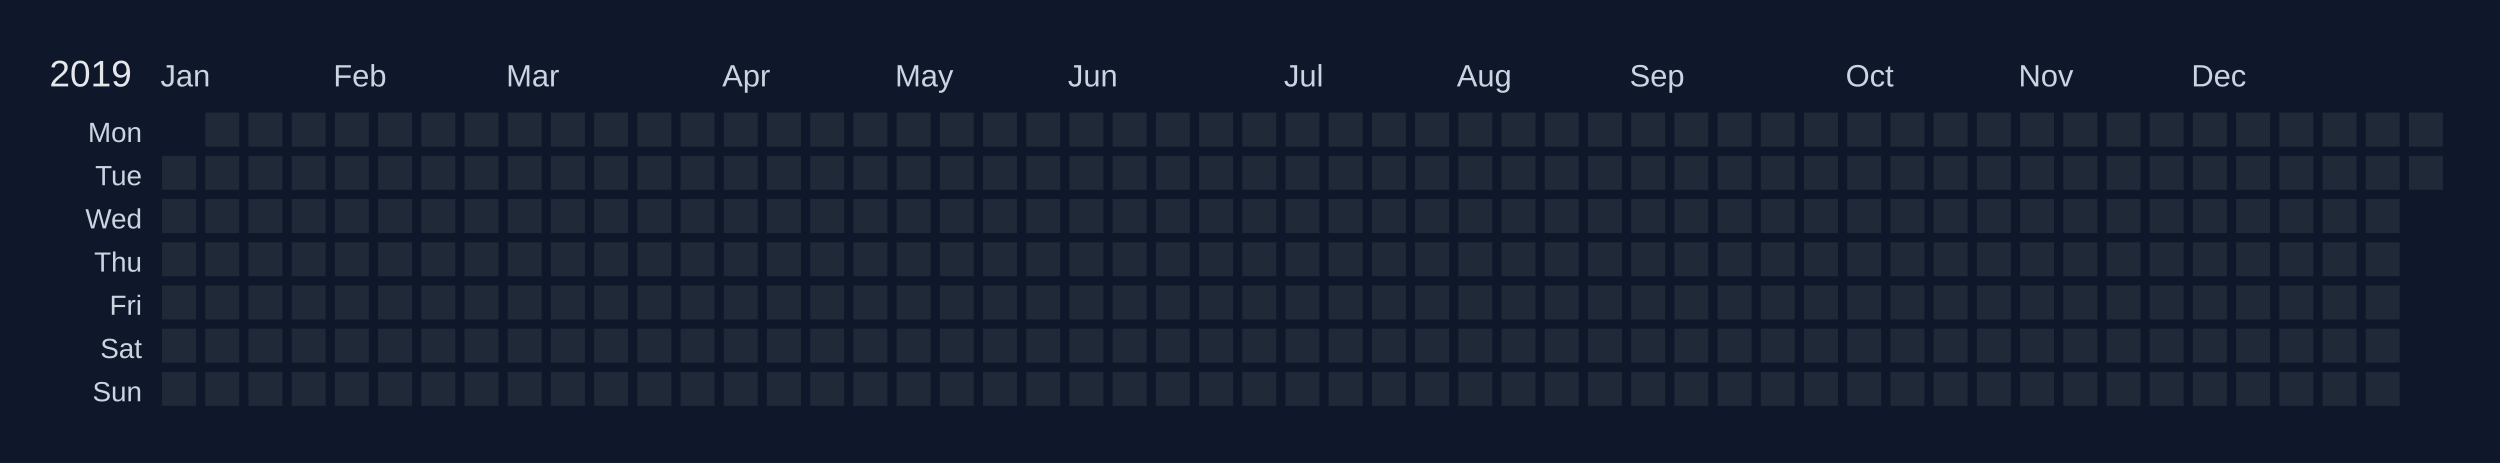
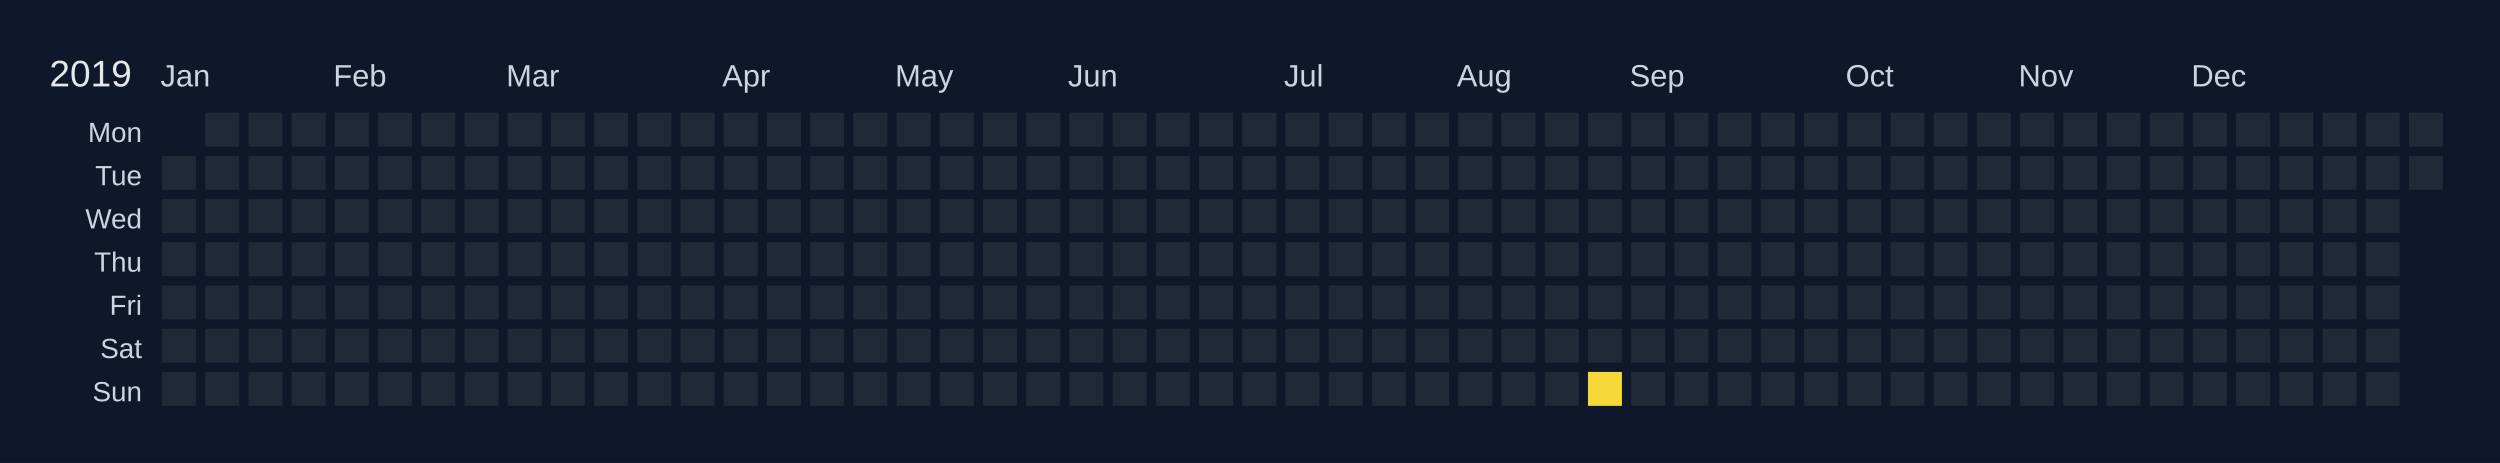
<svg xmlns="http://www.w3.org/2000/svg" width="810" height="150" viewBox="0 0 810 150">
  <rect width="810" height="150" fill="#0f172a" />
  <text x="16" y="28" font-size="12" fill="#e5e7eb" font-family="Arial, sans-serif">2019</text>
  <text x="52" y="28" font-size="10" fill="#cbd5e1" font-family="Arial, sans-serif">Jan</text>
  <text x="108" y="28" font-size="10" fill="#cbd5e1" font-family="Arial, sans-serif">Feb</text>
  <text x="164" y="28" font-size="10" fill="#cbd5e1" font-family="Arial, sans-serif">Mar</text>
  <text x="234" y="28" font-size="10" fill="#cbd5e1" font-family="Arial, sans-serif">Apr</text>
  <text x="290" y="28" font-size="10" fill="#cbd5e1" font-family="Arial, sans-serif">May</text>
  <text x="346" y="28" font-size="10" fill="#cbd5e1" font-family="Arial, sans-serif">Jun</text>
  <text x="416" y="28" font-size="10" fill="#cbd5e1" font-family="Arial, sans-serif">Jul</text>
  <text x="472" y="28" font-size="10" fill="#cbd5e1" font-family="Arial, sans-serif">Aug</text>
  <text x="528" y="28" font-size="10" fill="#cbd5e1" font-family="Arial, sans-serif">Sep</text>
  <text x="598" y="28" font-size="10" fill="#cbd5e1" font-family="Arial, sans-serif">Oct</text>
  <text x="654" y="28" font-size="10" fill="#cbd5e1" font-family="Arial, sans-serif">Nov</text>
  <text x="710" y="28" font-size="10" fill="#cbd5e1" font-family="Arial, sans-serif">Dec</text>
  <text x="46" y="46" font-size="9" fill="#cbd5e1" font-family="Arial, sans-serif" text-anchor="end">Mon</text>
  <text x="46" y="60" font-size="9" fill="#cbd5e1" font-family="Arial, sans-serif" text-anchor="end">Tue</text>
  <text x="46" y="74" font-size="9" fill="#cbd5e1" font-family="Arial, sans-serif" text-anchor="end">Wed</text>
  <text x="46" y="88" font-size="9" fill="#cbd5e1" font-family="Arial, sans-serif" text-anchor="end">Thu</text>
  <text x="46" y="102" font-size="9" fill="#cbd5e1" font-family="Arial, sans-serif" text-anchor="end">Fri</text>
  <text x="46" y="116" font-size="9" fill="#cbd5e1" font-family="Arial, sans-serif" text-anchor="end">Sat</text>
  <text x="46" y="130" font-size="9" fill="#cbd5e1" font-family="Arial, sans-serif" text-anchor="end">Sun</text>
  <g transform="translate(52,36)">
    <rect x="0" y="0" width="12" height="12" fill="#0f172a" stroke="#0f172a" stroke-width="1" />
    <rect x="0" y="14" width="12" height="12" fill="#1f2937" stroke="#0f172a" stroke-width="1" data-date="2019-01-01" />
    <rect x="0" y="28" width="12" height="12" fill="#1f2937" stroke="#0f172a" stroke-width="1" data-date="2019-01-02" />
    <rect x="0" y="42" width="12" height="12" fill="#1f2937" stroke="#0f172a" stroke-width="1" data-date="2019-01-03" />
    <rect x="0" y="56" width="12" height="12" fill="#1f2937" stroke="#0f172a" stroke-width="1" data-date="2019-01-04" />
    <rect x="0" y="70" width="12" height="12" fill="#1f2937" stroke="#0f172a" stroke-width="1" data-date="2019-01-05" />
    <rect x="0" y="84" width="12" height="12" fill="#1f2937" stroke="#0f172a" stroke-width="1" data-date="2019-01-06" />
    <rect x="14" y="0" width="12" height="12" fill="#1f2937" stroke="#0f172a" stroke-width="1" data-date="2019-01-07" />
    <rect x="14" y="14" width="12" height="12" fill="#1f2937" stroke="#0f172a" stroke-width="1" data-date="2019-01-08" />
    <rect x="14" y="28" width="12" height="12" fill="#1f2937" stroke="#0f172a" stroke-width="1" data-date="2019-01-09" />
    <rect x="14" y="42" width="12" height="12" fill="#1f2937" stroke="#0f172a" stroke-width="1" data-date="2019-01-10" />
    <rect x="14" y="56" width="12" height="12" fill="#1f2937" stroke="#0f172a" stroke-width="1" data-date="2019-01-11" />
    <rect x="14" y="70" width="12" height="12" fill="#1f2937" stroke="#0f172a" stroke-width="1" data-date="2019-01-12" />
    <rect x="14" y="84" width="12" height="12" fill="#1f2937" stroke="#0f172a" stroke-width="1" data-date="2019-01-13" />
    <rect x="28" y="0" width="12" height="12" fill="#1f2937" stroke="#0f172a" stroke-width="1" data-date="2019-01-14" />
    <rect x="28" y="14" width="12" height="12" fill="#1f2937" stroke="#0f172a" stroke-width="1" data-date="2019-01-15" />
    <rect x="28" y="28" width="12" height="12" fill="#1f2937" stroke="#0f172a" stroke-width="1" data-date="2019-01-16" />
    <rect x="28" y="42" width="12" height="12" fill="#1f2937" stroke="#0f172a" stroke-width="1" data-date="2019-01-17" />
    <rect x="28" y="56" width="12" height="12" fill="#1f2937" stroke="#0f172a" stroke-width="1" data-date="2019-01-18" />
    <rect x="28" y="70" width="12" height="12" fill="#1f2937" stroke="#0f172a" stroke-width="1" data-date="2019-01-19" />
    <rect x="28" y="84" width="12" height="12" fill="#1f2937" stroke="#0f172a" stroke-width="1" data-date="2019-01-20" />
    <rect x="42" y="0" width="12" height="12" fill="#1f2937" stroke="#0f172a" stroke-width="1" data-date="2019-01-21" />
    <rect x="42" y="14" width="12" height="12" fill="#1f2937" stroke="#0f172a" stroke-width="1" data-date="2019-01-22" />
    <rect x="42" y="28" width="12" height="12" fill="#1f2937" stroke="#0f172a" stroke-width="1" data-date="2019-01-23" />
    <rect x="42" y="42" width="12" height="12" fill="#1f2937" stroke="#0f172a" stroke-width="1" data-date="2019-01-24" />
    <rect x="42" y="56" width="12" height="12" fill="#1f2937" stroke="#0f172a" stroke-width="1" data-date="2019-01-25" />
    <rect x="42" y="70" width="12" height="12" fill="#1f2937" stroke="#0f172a" stroke-width="1" data-date="2019-01-26" />
    <rect x="42" y="84" width="12" height="12" fill="#1f2937" stroke="#0f172a" stroke-width="1" data-date="2019-01-27" />
    <rect x="56" y="0" width="12" height="12" fill="#1f2937" stroke="#0f172a" stroke-width="1" data-date="2019-01-28" />
    <rect x="56" y="14" width="12" height="12" fill="#1f2937" stroke="#0f172a" stroke-width="1" data-date="2019-01-29" />
    <rect x="56" y="28" width="12" height="12" fill="#1f2937" stroke="#0f172a" stroke-width="1" data-date="2019-01-30" />
    <rect x="56" y="42" width="12" height="12" fill="#1f2937" stroke="#0f172a" stroke-width="1" data-date="2019-01-31" />
    <rect x="56" y="56" width="12" height="12" fill="#1f2937" stroke="#0f172a" stroke-width="1" data-date="2019-02-01" />
    <rect x="56" y="70" width="12" height="12" fill="#1f2937" stroke="#0f172a" stroke-width="1" data-date="2019-02-02" />
    <rect x="56" y="84" width="12" height="12" fill="#1f2937" stroke="#0f172a" stroke-width="1" data-date="2019-02-03" />
    <rect x="70" y="0" width="12" height="12" fill="#1f2937" stroke="#0f172a" stroke-width="1" data-date="2019-02-04" />
    <rect x="70" y="14" width="12" height="12" fill="#1f2937" stroke="#0f172a" stroke-width="1" data-date="2019-02-05" />
    <rect x="70" y="28" width="12" height="12" fill="#1f2937" stroke="#0f172a" stroke-width="1" data-date="2019-02-06" />
    <rect x="70" y="42" width="12" height="12" fill="#1f2937" stroke="#0f172a" stroke-width="1" data-date="2019-02-07" />
    <rect x="70" y="56" width="12" height="12" fill="#1f2937" stroke="#0f172a" stroke-width="1" data-date="2019-02-08" />
    <rect x="70" y="70" width="12" height="12" fill="#1f2937" stroke="#0f172a" stroke-width="1" data-date="2019-02-09" />
    <rect x="70" y="84" width="12" height="12" fill="#1f2937" stroke="#0f172a" stroke-width="1" data-date="2019-02-10" />
    <rect x="84" y="0" width="12" height="12" fill="#1f2937" stroke="#0f172a" stroke-width="1" data-date="2019-02-11" />
    <rect x="84" y="14" width="12" height="12" fill="#1f2937" stroke="#0f172a" stroke-width="1" data-date="2019-02-12" />
    <rect x="84" y="28" width="12" height="12" fill="#1f2937" stroke="#0f172a" stroke-width="1" data-date="2019-02-13" />
    <rect x="84" y="42" width="12" height="12" fill="#1f2937" stroke="#0f172a" stroke-width="1" data-date="2019-02-14" />
    <rect x="84" y="56" width="12" height="12" fill="#1f2937" stroke="#0f172a" stroke-width="1" data-date="2019-02-15" />
    <rect x="84" y="70" width="12" height="12" fill="#1f2937" stroke="#0f172a" stroke-width="1" data-date="2019-02-16" />
    <rect x="84" y="84" width="12" height="12" fill="#1f2937" stroke="#0f172a" stroke-width="1" data-date="2019-02-17" />
    <rect x="98" y="0" width="12" height="12" fill="#1f2937" stroke="#0f172a" stroke-width="1" data-date="2019-02-18" />
    <rect x="98" y="14" width="12" height="12" fill="#1f2937" stroke="#0f172a" stroke-width="1" data-date="2019-02-19" />
    <rect x="98" y="28" width="12" height="12" fill="#1f2937" stroke="#0f172a" stroke-width="1" data-date="2019-02-20" />
    <rect x="98" y="42" width="12" height="12" fill="#1f2937" stroke="#0f172a" stroke-width="1" data-date="2019-02-21" />
    <rect x="98" y="56" width="12" height="12" fill="#1f2937" stroke="#0f172a" stroke-width="1" data-date="2019-02-22" />
    <rect x="98" y="70" width="12" height="12" fill="#1f2937" stroke="#0f172a" stroke-width="1" data-date="2019-02-23" />
    <rect x="98" y="84" width="12" height="12" fill="#1f2937" stroke="#0f172a" stroke-width="1" data-date="2019-02-24" />
    <rect x="112" y="0" width="12" height="12" fill="#1f2937" stroke="#0f172a" stroke-width="1" data-date="2019-02-25" />
    <rect x="112" y="14" width="12" height="12" fill="#1f2937" stroke="#0f172a" stroke-width="1" data-date="2019-02-26" />
    <rect x="112" y="28" width="12" height="12" fill="#1f2937" stroke="#0f172a" stroke-width="1" data-date="2019-02-27" />
    <rect x="112" y="42" width="12" height="12" fill="#1f2937" stroke="#0f172a" stroke-width="1" data-date="2019-02-28" />
    <rect x="112" y="56" width="12" height="12" fill="#1f2937" stroke="#0f172a" stroke-width="1" data-date="2019-03-01" />
    <rect x="112" y="70" width="12" height="12" fill="#1f2937" stroke="#0f172a" stroke-width="1" data-date="2019-03-02" />
    <rect x="112" y="84" width="12" height="12" fill="#1f2937" stroke="#0f172a" stroke-width="1" data-date="2019-03-03" />
    <rect x="126" y="0" width="12" height="12" fill="#1f2937" stroke="#0f172a" stroke-width="1" data-date="2019-03-04" />
    <rect x="126" y="14" width="12" height="12" fill="#1f2937" stroke="#0f172a" stroke-width="1" data-date="2019-03-05" />
    <rect x="126" y="28" width="12" height="12" fill="#1f2937" stroke="#0f172a" stroke-width="1" data-date="2019-03-06" />
    <rect x="126" y="42" width="12" height="12" fill="#1f2937" stroke="#0f172a" stroke-width="1" data-date="2019-03-07" />
    <rect x="126" y="56" width="12" height="12" fill="#1f2937" stroke="#0f172a" stroke-width="1" data-date="2019-03-08" />
    <rect x="126" y="70" width="12" height="12" fill="#1f2937" stroke="#0f172a" stroke-width="1" data-date="2019-03-09" />
    <rect x="126" y="84" width="12" height="12" fill="#1f2937" stroke="#0f172a" stroke-width="1" data-date="2019-03-10" />
    <rect x="140" y="0" width="12" height="12" fill="#1f2937" stroke="#0f172a" stroke-width="1" data-date="2019-03-11" />
    <rect x="140" y="14" width="12" height="12" fill="#1f2937" stroke="#0f172a" stroke-width="1" data-date="2019-03-12" />
    <rect x="140" y="28" width="12" height="12" fill="#1f2937" stroke="#0f172a" stroke-width="1" data-date="2019-03-13" />
    <rect x="140" y="42" width="12" height="12" fill="#1f2937" stroke="#0f172a" stroke-width="1" data-date="2019-03-14" />
    <rect x="140" y="56" width="12" height="12" fill="#1f2937" stroke="#0f172a" stroke-width="1" data-date="2019-03-15" />
    <rect x="140" y="70" width="12" height="12" fill="#1f2937" stroke="#0f172a" stroke-width="1" data-date="2019-03-16" />
    <rect x="140" y="84" width="12" height="12" fill="#1f2937" stroke="#0f172a" stroke-width="1" data-date="2019-03-17" />
    <rect x="154" y="0" width="12" height="12" fill="#1f2937" stroke="#0f172a" stroke-width="1" data-date="2019-03-18" />
    <rect x="154" y="14" width="12" height="12" fill="#1f2937" stroke="#0f172a" stroke-width="1" data-date="2019-03-19" />
    <rect x="154" y="28" width="12" height="12" fill="#1f2937" stroke="#0f172a" stroke-width="1" data-date="2019-03-20" />
    <rect x="154" y="42" width="12" height="12" fill="#1f2937" stroke="#0f172a" stroke-width="1" data-date="2019-03-21" />
    <rect x="154" y="56" width="12" height="12" fill="#1f2937" stroke="#0f172a" stroke-width="1" data-date="2019-03-22" />
    <rect x="154" y="70" width="12" height="12" fill="#1f2937" stroke="#0f172a" stroke-width="1" data-date="2019-03-23" />
    <rect x="154" y="84" width="12" height="12" fill="#1f2937" stroke="#0f172a" stroke-width="1" data-date="2019-03-24" />
    <rect x="168" y="0" width="12" height="12" fill="#1f2937" stroke="#0f172a" stroke-width="1" data-date="2019-03-25" />
    <rect x="168" y="14" width="12" height="12" fill="#1f2937" stroke="#0f172a" stroke-width="1" data-date="2019-03-26" />
    <rect x="168" y="28" width="12" height="12" fill="#1f2937" stroke="#0f172a" stroke-width="1" data-date="2019-03-27" />
    <rect x="168" y="42" width="12" height="12" fill="#1f2937" stroke="#0f172a" stroke-width="1" data-date="2019-03-28" />
    <rect x="168" y="56" width="12" height="12" fill="#1f2937" stroke="#0f172a" stroke-width="1" data-date="2019-03-29" />
    <rect x="168" y="70" width="12" height="12" fill="#1f2937" stroke="#0f172a" stroke-width="1" data-date="2019-03-30" />
    <rect x="168" y="84" width="12" height="12" fill="#1f2937" stroke="#0f172a" stroke-width="1" data-date="2019-03-31" />
    <rect x="182" y="0" width="12" height="12" fill="#1f2937" stroke="#0f172a" stroke-width="1" data-date="2019-04-01" />
    <rect x="182" y="14" width="12" height="12" fill="#1f2937" stroke="#0f172a" stroke-width="1" data-date="2019-04-02" />
    <rect x="182" y="28" width="12" height="12" fill="#1f2937" stroke="#0f172a" stroke-width="1" data-date="2019-04-03" />
    <rect x="182" y="42" width="12" height="12" fill="#1f2937" stroke="#0f172a" stroke-width="1" data-date="2019-04-04" />
    <rect x="182" y="56" width="12" height="12" fill="#1f2937" stroke="#0f172a" stroke-width="1" data-date="2019-04-05" />
    <rect x="182" y="70" width="12" height="12" fill="#1f2937" stroke="#0f172a" stroke-width="1" data-date="2019-04-06" />
    <rect x="182" y="84" width="12" height="12" fill="#1f2937" stroke="#0f172a" stroke-width="1" data-date="2019-04-07" />
    <rect x="196" y="0" width="12" height="12" fill="#1f2937" stroke="#0f172a" stroke-width="1" data-date="2019-04-08" />
    <rect x="196" y="14" width="12" height="12" fill="#1f2937" stroke="#0f172a" stroke-width="1" data-date="2019-04-09" />
    <rect x="196" y="28" width="12" height="12" fill="#1f2937" stroke="#0f172a" stroke-width="1" data-date="2019-04-10" />
    <rect x="196" y="42" width="12" height="12" fill="#1f2937" stroke="#0f172a" stroke-width="1" data-date="2019-04-11" />
    <rect x="196" y="56" width="12" height="12" fill="#1f2937" stroke="#0f172a" stroke-width="1" data-date="2019-04-12" />
    <rect x="196" y="70" width="12" height="12" fill="#1f2937" stroke="#0f172a" stroke-width="1" data-date="2019-04-13" />
    <rect x="196" y="84" width="12" height="12" fill="#1f2937" stroke="#0f172a" stroke-width="1" data-date="2019-04-14" />
    <rect x="210" y="0" width="12" height="12" fill="#1f2937" stroke="#0f172a" stroke-width="1" data-date="2019-04-15" />
    <rect x="210" y="14" width="12" height="12" fill="#1f2937" stroke="#0f172a" stroke-width="1" data-date="2019-04-16" />
    <rect x="210" y="28" width="12" height="12" fill="#1f2937" stroke="#0f172a" stroke-width="1" data-date="2019-04-17" />
    <rect x="210" y="42" width="12" height="12" fill="#1f2937" stroke="#0f172a" stroke-width="1" data-date="2019-04-18" />
    <rect x="210" y="56" width="12" height="12" fill="#1f2937" stroke="#0f172a" stroke-width="1" data-date="2019-04-19" />
    <rect x="210" y="70" width="12" height="12" fill="#1f2937" stroke="#0f172a" stroke-width="1" data-date="2019-04-20" />
    <rect x="210" y="84" width="12" height="12" fill="#1f2937" stroke="#0f172a" stroke-width="1" data-date="2019-04-21" />
    <rect x="224" y="0" width="12" height="12" fill="#1f2937" stroke="#0f172a" stroke-width="1" data-date="2019-04-22" />
    <rect x="224" y="14" width="12" height="12" fill="#1f2937" stroke="#0f172a" stroke-width="1" data-date="2019-04-23" />
    <rect x="224" y="28" width="12" height="12" fill="#1f2937" stroke="#0f172a" stroke-width="1" data-date="2019-04-24" />
    <rect x="224" y="42" width="12" height="12" fill="#1f2937" stroke="#0f172a" stroke-width="1" data-date="2019-04-25" />
    <rect x="224" y="56" width="12" height="12" fill="#1f2937" stroke="#0f172a" stroke-width="1" data-date="2019-04-26" />
    <rect x="224" y="70" width="12" height="12" fill="#1f2937" stroke="#0f172a" stroke-width="1" data-date="2019-04-27" />
    <rect x="224" y="84" width="12" height="12" fill="#1f2937" stroke="#0f172a" stroke-width="1" data-date="2019-04-28" />
    <rect x="238" y="0" width="12" height="12" fill="#1f2937" stroke="#0f172a" stroke-width="1" data-date="2019-04-29" />
    <rect x="238" y="14" width="12" height="12" fill="#1f2937" stroke="#0f172a" stroke-width="1" data-date="2019-04-30" />
    <rect x="238" y="28" width="12" height="12" fill="#1f2937" stroke="#0f172a" stroke-width="1" data-date="2019-05-01" />
    <rect x="238" y="42" width="12" height="12" fill="#1f2937" stroke="#0f172a" stroke-width="1" data-date="2019-05-02" />
    <rect x="238" y="56" width="12" height="12" fill="#1f2937" stroke="#0f172a" stroke-width="1" data-date="2019-05-03" />
    <rect x="238" y="70" width="12" height="12" fill="#1f2937" stroke="#0f172a" stroke-width="1" data-date="2019-05-04" />
    <rect x="238" y="84" width="12" height="12" fill="#1f2937" stroke="#0f172a" stroke-width="1" data-date="2019-05-05" />
    <rect x="252" y="0" width="12" height="12" fill="#1f2937" stroke="#0f172a" stroke-width="1" data-date="2019-05-06" />
    <rect x="252" y="14" width="12" height="12" fill="#1f2937" stroke="#0f172a" stroke-width="1" data-date="2019-05-07" />
    <rect x="252" y="28" width="12" height="12" fill="#1f2937" stroke="#0f172a" stroke-width="1" data-date="2019-05-08" />
    <rect x="252" y="42" width="12" height="12" fill="#1f2937" stroke="#0f172a" stroke-width="1" data-date="2019-05-09" />
    <rect x="252" y="56" width="12" height="12" fill="#1f2937" stroke="#0f172a" stroke-width="1" data-date="2019-05-10" />
    <rect x="252" y="70" width="12" height="12" fill="#1f2937" stroke="#0f172a" stroke-width="1" data-date="2019-05-11" />
    <rect x="252" y="84" width="12" height="12" fill="#1f2937" stroke="#0f172a" stroke-width="1" data-date="2019-05-12" />
    <rect x="266" y="0" width="12" height="12" fill="#1f2937" stroke="#0f172a" stroke-width="1" data-date="2019-05-13" />
    <rect x="266" y="14" width="12" height="12" fill="#1f2937" stroke="#0f172a" stroke-width="1" data-date="2019-05-14" />
    <rect x="266" y="28" width="12" height="12" fill="#1f2937" stroke="#0f172a" stroke-width="1" data-date="2019-05-15" />
    <rect x="266" y="42" width="12" height="12" fill="#1f2937" stroke="#0f172a" stroke-width="1" data-date="2019-05-16" />
    <rect x="266" y="56" width="12" height="12" fill="#1f2937" stroke="#0f172a" stroke-width="1" data-date="2019-05-17" />
    <rect x="266" y="70" width="12" height="12" fill="#1f2937" stroke="#0f172a" stroke-width="1" data-date="2019-05-18" />
    <rect x="266" y="84" width="12" height="12" fill="#1f2937" stroke="#0f172a" stroke-width="1" data-date="2019-05-19" />
    <rect x="280" y="0" width="12" height="12" fill="#1f2937" stroke="#0f172a" stroke-width="1" data-date="2019-05-20" />
    <rect x="280" y="14" width="12" height="12" fill="#1f2937" stroke="#0f172a" stroke-width="1" data-date="2019-05-21" />
    <rect x="280" y="28" width="12" height="12" fill="#1f2937" stroke="#0f172a" stroke-width="1" data-date="2019-05-22" />
    <rect x="280" y="42" width="12" height="12" fill="#1f2937" stroke="#0f172a" stroke-width="1" data-date="2019-05-23" />
    <rect x="280" y="56" width="12" height="12" fill="#1f2937" stroke="#0f172a" stroke-width="1" data-date="2019-05-24" />
    <rect x="280" y="70" width="12" height="12" fill="#1f2937" stroke="#0f172a" stroke-width="1" data-date="2019-05-25" />
    <rect x="280" y="84" width="12" height="12" fill="#1f2937" stroke="#0f172a" stroke-width="1" data-date="2019-05-26" />
    <rect x="294" y="0" width="12" height="12" fill="#1f2937" stroke="#0f172a" stroke-width="1" data-date="2019-05-27" />
    <rect x="294" y="14" width="12" height="12" fill="#1f2937" stroke="#0f172a" stroke-width="1" data-date="2019-05-28" />
    <rect x="294" y="28" width="12" height="12" fill="#1f2937" stroke="#0f172a" stroke-width="1" data-date="2019-05-29" />
    <rect x="294" y="42" width="12" height="12" fill="#1f2937" stroke="#0f172a" stroke-width="1" data-date="2019-05-30" />
    <rect x="294" y="56" width="12" height="12" fill="#1f2937" stroke="#0f172a" stroke-width="1" data-date="2019-05-31" />
    <rect x="294" y="70" width="12" height="12" fill="#1f2937" stroke="#0f172a" stroke-width="1" data-date="2019-06-01" />
    <rect x="294" y="84" width="12" height="12" fill="#1f2937" stroke="#0f172a" stroke-width="1" data-date="2019-06-02" />
    <rect x="308" y="0" width="12" height="12" fill="#1f2937" stroke="#0f172a" stroke-width="1" data-date="2019-06-03" />
    <rect x="308" y="14" width="12" height="12" fill="#1f2937" stroke="#0f172a" stroke-width="1" data-date="2019-06-04" />
    <rect x="308" y="28" width="12" height="12" fill="#1f2937" stroke="#0f172a" stroke-width="1" data-date="2019-06-05" />
    <rect x="308" y="42" width="12" height="12" fill="#1f2937" stroke="#0f172a" stroke-width="1" data-date="2019-06-06" />
    <rect x="308" y="56" width="12" height="12" fill="#1f2937" stroke="#0f172a" stroke-width="1" data-date="2019-06-07" />
    <rect x="308" y="70" width="12" height="12" fill="#1f2937" stroke="#0f172a" stroke-width="1" data-date="2019-06-08" />
    <rect x="308" y="84" width="12" height="12" fill="#1f2937" stroke="#0f172a" stroke-width="1" data-date="2019-06-09" />
    <rect x="322" y="0" width="12" height="12" fill="#1f2937" stroke="#0f172a" stroke-width="1" data-date="2019-06-10" />
    <rect x="322" y="14" width="12" height="12" fill="#1f2937" stroke="#0f172a" stroke-width="1" data-date="2019-06-11" />
    <rect x="322" y="28" width="12" height="12" fill="#1f2937" stroke="#0f172a" stroke-width="1" data-date="2019-06-12" />
    <rect x="322" y="42" width="12" height="12" fill="#1f2937" stroke="#0f172a" stroke-width="1" data-date="2019-06-13" />
    <rect x="322" y="56" width="12" height="12" fill="#1f2937" stroke="#0f172a" stroke-width="1" data-date="2019-06-14" />
    <rect x="322" y="70" width="12" height="12" fill="#1f2937" stroke="#0f172a" stroke-width="1" data-date="2019-06-15" />
    <rect x="322" y="84" width="12" height="12" fill="#1f2937" stroke="#0f172a" stroke-width="1" data-date="2019-06-16" />
    <rect x="336" y="0" width="12" height="12" fill="#1f2937" stroke="#0f172a" stroke-width="1" data-date="2019-06-17" />
    <rect x="336" y="14" width="12" height="12" fill="#1f2937" stroke="#0f172a" stroke-width="1" data-date="2019-06-18" />
    <rect x="336" y="28" width="12" height="12" fill="#1f2937" stroke="#0f172a" stroke-width="1" data-date="2019-06-19" />
    <rect x="336" y="42" width="12" height="12" fill="#1f2937" stroke="#0f172a" stroke-width="1" data-date="2019-06-20" />
    <rect x="336" y="56" width="12" height="12" fill="#1f2937" stroke="#0f172a" stroke-width="1" data-date="2019-06-21" />
    <rect x="336" y="70" width="12" height="12" fill="#1f2937" stroke="#0f172a" stroke-width="1" data-date="2019-06-22" />
    <rect x="336" y="84" width="12" height="12" fill="#1f2937" stroke="#0f172a" stroke-width="1" data-date="2019-06-23" />
    <rect x="350" y="0" width="12" height="12" fill="#1f2937" stroke="#0f172a" stroke-width="1" data-date="2019-06-24" />
    <rect x="350" y="14" width="12" height="12" fill="#1f2937" stroke="#0f172a" stroke-width="1" data-date="2019-06-25" />
    <rect x="350" y="28" width="12" height="12" fill="#1f2937" stroke="#0f172a" stroke-width="1" data-date="2019-06-26" />
    <rect x="350" y="42" width="12" height="12" fill="#1f2937" stroke="#0f172a" stroke-width="1" data-date="2019-06-27" />
    <rect x="350" y="56" width="12" height="12" fill="#1f2937" stroke="#0f172a" stroke-width="1" data-date="2019-06-28" />
    <rect x="350" y="70" width="12" height="12" fill="#1f2937" stroke="#0f172a" stroke-width="1" data-date="2019-06-29" />
    <rect x="350" y="84" width="12" height="12" fill="#1f2937" stroke="#0f172a" stroke-width="1" data-date="2019-06-30" />
    <rect x="364" y="0" width="12" height="12" fill="#1f2937" stroke="#0f172a" stroke-width="1" data-date="2019-07-01" />
    <rect x="364" y="14" width="12" height="12" fill="#1f2937" stroke="#0f172a" stroke-width="1" data-date="2019-07-02" />
    <rect x="364" y="28" width="12" height="12" fill="#1f2937" stroke="#0f172a" stroke-width="1" data-date="2019-07-03" />
    <rect x="364" y="42" width="12" height="12" fill="#1f2937" stroke="#0f172a" stroke-width="1" data-date="2019-07-04" />
    <rect x="364" y="56" width="12" height="12" fill="#1f2937" stroke="#0f172a" stroke-width="1" data-date="2019-07-05" />
    <rect x="364" y="70" width="12" height="12" fill="#1f2937" stroke="#0f172a" stroke-width="1" data-date="2019-07-06" />
    <rect x="364" y="84" width="12" height="12" fill="#1f2937" stroke="#0f172a" stroke-width="1" data-date="2019-07-07" />
    <rect x="378" y="0" width="12" height="12" fill="#1f2937" stroke="#0f172a" stroke-width="1" data-date="2019-07-08" />
    <rect x="378" y="14" width="12" height="12" fill="#1f2937" stroke="#0f172a" stroke-width="1" data-date="2019-07-09" />
    <rect x="378" y="28" width="12" height="12" fill="#1f2937" stroke="#0f172a" stroke-width="1" data-date="2019-07-10" />
    <rect x="378" y="42" width="12" height="12" fill="#1f2937" stroke="#0f172a" stroke-width="1" data-date="2019-07-11" />
    <rect x="378" y="56" width="12" height="12" fill="#1f2937" stroke="#0f172a" stroke-width="1" data-date="2019-07-12" />
    <rect x="378" y="70" width="12" height="12" fill="#1f2937" stroke="#0f172a" stroke-width="1" data-date="2019-07-13" />
    <rect x="378" y="84" width="12" height="12" fill="#1f2937" stroke="#0f172a" stroke-width="1" data-date="2019-07-14" />
    <rect x="392" y="0" width="12" height="12" fill="#1f2937" stroke="#0f172a" stroke-width="1" data-date="2019-07-15" />
    <rect x="392" y="14" width="12" height="12" fill="#1f2937" stroke="#0f172a" stroke-width="1" data-date="2019-07-16" />
    <rect x="392" y="28" width="12" height="12" fill="#1f2937" stroke="#0f172a" stroke-width="1" data-date="2019-07-17" />
    <rect x="392" y="42" width="12" height="12" fill="#1f2937" stroke="#0f172a" stroke-width="1" data-date="2019-07-18" />
    <rect x="392" y="56" width="12" height="12" fill="#1f2937" stroke="#0f172a" stroke-width="1" data-date="2019-07-19" />
    <rect x="392" y="70" width="12" height="12" fill="#1f2937" stroke="#0f172a" stroke-width="1" data-date="2019-07-20" />
    <rect x="392" y="84" width="12" height="12" fill="#1f2937" stroke="#0f172a" stroke-width="1" data-date="2019-07-21" />
    <rect x="406" y="0" width="12" height="12" fill="#1f2937" stroke="#0f172a" stroke-width="1" data-date="2019-07-22" />
    <rect x="406" y="14" width="12" height="12" fill="#1f2937" stroke="#0f172a" stroke-width="1" data-date="2019-07-23" />
    <rect x="406" y="28" width="12" height="12" fill="#1f2937" stroke="#0f172a" stroke-width="1" data-date="2019-07-24" />
    <rect x="406" y="42" width="12" height="12" fill="#1f2937" stroke="#0f172a" stroke-width="1" data-date="2019-07-25" />
    <rect x="406" y="56" width="12" height="12" fill="#1f2937" stroke="#0f172a" stroke-width="1" data-date="2019-07-26" />
    <rect x="406" y="70" width="12" height="12" fill="#1f2937" stroke="#0f172a" stroke-width="1" data-date="2019-07-27" />
    <rect x="406" y="84" width="12" height="12" fill="#1f2937" stroke="#0f172a" stroke-width="1" data-date="2019-07-28" />
    <rect x="420" y="0" width="12" height="12" fill="#1f2937" stroke="#0f172a" stroke-width="1" data-date="2019-07-29" />
    <rect x="420" y="14" width="12" height="12" fill="#1f2937" stroke="#0f172a" stroke-width="1" data-date="2019-07-30" />
    <rect x="420" y="28" width="12" height="12" fill="#1f2937" stroke="#0f172a" stroke-width="1" data-date="2019-07-31" />
    <rect x="420" y="42" width="12" height="12" fill="#1f2937" stroke="#0f172a" stroke-width="1" data-date="2019-08-01" />
    <rect x="420" y="56" width="12" height="12" fill="#1f2937" stroke="#0f172a" stroke-width="1" data-date="2019-08-02" />
    <rect x="420" y="70" width="12" height="12" fill="#1f2937" stroke="#0f172a" stroke-width="1" data-date="2019-08-03" />
    <rect x="420" y="84" width="12" height="12" fill="#1f2937" stroke="#0f172a" stroke-width="1" data-date="2019-08-04" />
    <rect x="434" y="0" width="12" height="12" fill="#1f2937" stroke="#0f172a" stroke-width="1" data-date="2019-08-05" />
    <rect x="434" y="14" width="12" height="12" fill="#1f2937" stroke="#0f172a" stroke-width="1" data-date="2019-08-06" />
    <rect x="434" y="28" width="12" height="12" fill="#1f2937" stroke="#0f172a" stroke-width="1" data-date="2019-08-07" />
    <rect x="434" y="42" width="12" height="12" fill="#1f2937" stroke="#0f172a" stroke-width="1" data-date="2019-08-08" />
    <rect x="434" y="56" width="12" height="12" fill="#1f2937" stroke="#0f172a" stroke-width="1" data-date="2019-08-09" />
    <rect x="434" y="70" width="12" height="12" fill="#1f2937" stroke="#0f172a" stroke-width="1" data-date="2019-08-10" />
    <rect x="434" y="84" width="12" height="12" fill="#1f2937" stroke="#0f172a" stroke-width="1" data-date="2019-08-11" />
    <rect x="448" y="0" width="12" height="12" fill="#1f2937" stroke="#0f172a" stroke-width="1" data-date="2019-08-12" />
    <rect x="448" y="14" width="12" height="12" fill="#1f2937" stroke="#0f172a" stroke-width="1" data-date="2019-08-13" />
    <rect x="448" y="28" width="12" height="12" fill="#1f2937" stroke="#0f172a" stroke-width="1" data-date="2019-08-14" />
    <rect x="448" y="42" width="12" height="12" fill="#1f2937" stroke="#0f172a" stroke-width="1" data-date="2019-08-15" />
    <rect x="448" y="56" width="12" height="12" fill="#1f2937" stroke="#0f172a" stroke-width="1" data-date="2019-08-16" />
    <rect x="448" y="70" width="12" height="12" fill="#1f2937" stroke="#0f172a" stroke-width="1" data-date="2019-08-17" />
    <rect x="448" y="84" width="12" height="12" fill="#1f2937" stroke="#0f172a" stroke-width="1" data-date="2019-08-18" />
    <rect x="462" y="0" width="12" height="12" fill="#1f2937" stroke="#0f172a" stroke-width="1" data-date="2019-08-19" />
    <rect x="462" y="14" width="12" height="12" fill="#1f2937" stroke="#0f172a" stroke-width="1" data-date="2019-08-20" />
    <rect x="462" y="28" width="12" height="12" fill="#1f2937" stroke="#0f172a" stroke-width="1" data-date="2019-08-21" />
    <rect x="462" y="42" width="12" height="12" fill="#1f2937" stroke="#0f172a" stroke-width="1" data-date="2019-08-22" />
    <rect x="462" y="56" width="12" height="12" fill="#1f2937" stroke="#0f172a" stroke-width="1" data-date="2019-08-23" />
    <rect x="462" y="70" width="12" height="12" fill="#1f2937" stroke="#0f172a" stroke-width="1" data-date="2019-08-24" />
-     <rect x="462" y="84" width="12" height="12" fill="#1f2937" stroke="#0f172a" stroke-width="1" data-date="2019-08-25" />
+     <rect x="462" y="84" width="12" height="12" fill="#f7d839" stroke="#0f172a" stroke-width="1" data-date="2019-08-25" />
    <rect x="476" y="0" width="12" height="12" fill="#1f2937" stroke="#0f172a" stroke-width="1" data-date="2019-08-26" />
    <rect x="476" y="14" width="12" height="12" fill="#1f2937" stroke="#0f172a" stroke-width="1" data-date="2019-08-27" />
    <rect x="476" y="28" width="12" height="12" fill="#1f2937" stroke="#0f172a" stroke-width="1" data-date="2019-08-28" />
    <rect x="476" y="42" width="12" height="12" fill="#1f2937" stroke="#0f172a" stroke-width="1" data-date="2019-08-29" />
    <rect x="476" y="56" width="12" height="12" fill="#1f2937" stroke="#0f172a" stroke-width="1" data-date="2019-08-30" />
    <rect x="476" y="70" width="12" height="12" fill="#1f2937" stroke="#0f172a" stroke-width="1" data-date="2019-08-31" />
    <rect x="476" y="84" width="12" height="12" fill="#1f2937" stroke="#0f172a" stroke-width="1" data-date="2019-09-01" />
    <rect x="490" y="0" width="12" height="12" fill="#1f2937" stroke="#0f172a" stroke-width="1" data-date="2019-09-02" />
    <rect x="490" y="14" width="12" height="12" fill="#1f2937" stroke="#0f172a" stroke-width="1" data-date="2019-09-03" />
    <rect x="490" y="28" width="12" height="12" fill="#1f2937" stroke="#0f172a" stroke-width="1" data-date="2019-09-04" />
    <rect x="490" y="42" width="12" height="12" fill="#1f2937" stroke="#0f172a" stroke-width="1" data-date="2019-09-05" />
    <rect x="490" y="56" width="12" height="12" fill="#1f2937" stroke="#0f172a" stroke-width="1" data-date="2019-09-06" />
    <rect x="490" y="70" width="12" height="12" fill="#1f2937" stroke="#0f172a" stroke-width="1" data-date="2019-09-07" />
    <rect x="490" y="84" width="12" height="12" fill="#1f2937" stroke="#0f172a" stroke-width="1" data-date="2019-09-08" />
    <rect x="504" y="0" width="12" height="12" fill="#1f2937" stroke="#0f172a" stroke-width="1" data-date="2019-09-09" />
    <rect x="504" y="14" width="12" height="12" fill="#1f2937" stroke="#0f172a" stroke-width="1" data-date="2019-09-10" />
    <rect x="504" y="28" width="12" height="12" fill="#1f2937" stroke="#0f172a" stroke-width="1" data-date="2019-09-11" />
    <rect x="504" y="42" width="12" height="12" fill="#1f2937" stroke="#0f172a" stroke-width="1" data-date="2019-09-12" />
    <rect x="504" y="56" width="12" height="12" fill="#1f2937" stroke="#0f172a" stroke-width="1" data-date="2019-09-13" />
    <rect x="504" y="70" width="12" height="12" fill="#1f2937" stroke="#0f172a" stroke-width="1" data-date="2019-09-14" />
    <rect x="504" y="84" width="12" height="12" fill="#1f2937" stroke="#0f172a" stroke-width="1" data-date="2019-09-15" />
    <rect x="518" y="0" width="12" height="12" fill="#1f2937" stroke="#0f172a" stroke-width="1" data-date="2019-09-16" />
    <rect x="518" y="14" width="12" height="12" fill="#1f2937" stroke="#0f172a" stroke-width="1" data-date="2019-09-17" />
    <rect x="518" y="28" width="12" height="12" fill="#1f2937" stroke="#0f172a" stroke-width="1" data-date="2019-09-18" />
    <rect x="518" y="42" width="12" height="12" fill="#1f2937" stroke="#0f172a" stroke-width="1" data-date="2019-09-19" />
    <rect x="518" y="56" width="12" height="12" fill="#1f2937" stroke="#0f172a" stroke-width="1" data-date="2019-09-20" />
    <rect x="518" y="70" width="12" height="12" fill="#1f2937" stroke="#0f172a" stroke-width="1" data-date="2019-09-21" />
    <rect x="518" y="84" width="12" height="12" fill="#1f2937" stroke="#0f172a" stroke-width="1" data-date="2019-09-22" />
    <rect x="532" y="0" width="12" height="12" fill="#1f2937" stroke="#0f172a" stroke-width="1" data-date="2019-09-23" />
    <rect x="532" y="14" width="12" height="12" fill="#1f2937" stroke="#0f172a" stroke-width="1" data-date="2019-09-24" />
    <rect x="532" y="28" width="12" height="12" fill="#1f2937" stroke="#0f172a" stroke-width="1" data-date="2019-09-25" />
    <rect x="532" y="42" width="12" height="12" fill="#1f2937" stroke="#0f172a" stroke-width="1" data-date="2019-09-26" />
    <rect x="532" y="56" width="12" height="12" fill="#1f2937" stroke="#0f172a" stroke-width="1" data-date="2019-09-27" />
    <rect x="532" y="70" width="12" height="12" fill="#1f2937" stroke="#0f172a" stroke-width="1" data-date="2019-09-28" />
    <rect x="532" y="84" width="12" height="12" fill="#1f2937" stroke="#0f172a" stroke-width="1" data-date="2019-09-29" />
    <rect x="546" y="0" width="12" height="12" fill="#1f2937" stroke="#0f172a" stroke-width="1" data-date="2019-09-30" />
    <rect x="546" y="14" width="12" height="12" fill="#1f2937" stroke="#0f172a" stroke-width="1" data-date="2019-10-01" />
    <rect x="546" y="28" width="12" height="12" fill="#1f2937" stroke="#0f172a" stroke-width="1" data-date="2019-10-02" />
    <rect x="546" y="42" width="12" height="12" fill="#1f2937" stroke="#0f172a" stroke-width="1" data-date="2019-10-03" />
    <rect x="546" y="56" width="12" height="12" fill="#1f2937" stroke="#0f172a" stroke-width="1" data-date="2019-10-04" />
    <rect x="546" y="70" width="12" height="12" fill="#1f2937" stroke="#0f172a" stroke-width="1" data-date="2019-10-05" />
    <rect x="546" y="84" width="12" height="12" fill="#1f2937" stroke="#0f172a" stroke-width="1" data-date="2019-10-06" />
    <rect x="560" y="0" width="12" height="12" fill="#1f2937" stroke="#0f172a" stroke-width="1" data-date="2019-10-07" />
    <rect x="560" y="14" width="12" height="12" fill="#1f2937" stroke="#0f172a" stroke-width="1" data-date="2019-10-08" />
    <rect x="560" y="28" width="12" height="12" fill="#1f2937" stroke="#0f172a" stroke-width="1" data-date="2019-10-09" />
    <rect x="560" y="42" width="12" height="12" fill="#1f2937" stroke="#0f172a" stroke-width="1" data-date="2019-10-10" />
    <rect x="560" y="56" width="12" height="12" fill="#1f2937" stroke="#0f172a" stroke-width="1" data-date="2019-10-11" />
    <rect x="560" y="70" width="12" height="12" fill="#1f2937" stroke="#0f172a" stroke-width="1" data-date="2019-10-12" />
    <rect x="560" y="84" width="12" height="12" fill="#1f2937" stroke="#0f172a" stroke-width="1" data-date="2019-10-13" />
    <rect x="574" y="0" width="12" height="12" fill="#1f2937" stroke="#0f172a" stroke-width="1" data-date="2019-10-14" />
    <rect x="574" y="14" width="12" height="12" fill="#1f2937" stroke="#0f172a" stroke-width="1" data-date="2019-10-15" />
    <rect x="574" y="28" width="12" height="12" fill="#1f2937" stroke="#0f172a" stroke-width="1" data-date="2019-10-16" />
    <rect x="574" y="42" width="12" height="12" fill="#1f2937" stroke="#0f172a" stroke-width="1" data-date="2019-10-17" />
    <rect x="574" y="56" width="12" height="12" fill="#1f2937" stroke="#0f172a" stroke-width="1" data-date="2019-10-18" />
    <rect x="574" y="70" width="12" height="12" fill="#1f2937" stroke="#0f172a" stroke-width="1" data-date="2019-10-19" />
    <rect x="574" y="84" width="12" height="12" fill="#1f2937" stroke="#0f172a" stroke-width="1" data-date="2019-10-20" />
    <rect x="588" y="0" width="12" height="12" fill="#1f2937" stroke="#0f172a" stroke-width="1" data-date="2019-10-21" />
    <rect x="588" y="14" width="12" height="12" fill="#1f2937" stroke="#0f172a" stroke-width="1" data-date="2019-10-22" />
    <rect x="588" y="28" width="12" height="12" fill="#1f2937" stroke="#0f172a" stroke-width="1" data-date="2019-10-23" />
    <rect x="588" y="42" width="12" height="12" fill="#1f2937" stroke="#0f172a" stroke-width="1" data-date="2019-10-24" />
    <rect x="588" y="56" width="12" height="12" fill="#1f2937" stroke="#0f172a" stroke-width="1" data-date="2019-10-25" />
    <rect x="588" y="70" width="12" height="12" fill="#1f2937" stroke="#0f172a" stroke-width="1" data-date="2019-10-26" />
    <rect x="588" y="84" width="12" height="12" fill="#1f2937" stroke="#0f172a" stroke-width="1" data-date="2019-10-27" />
    <rect x="602" y="0" width="12" height="12" fill="#1f2937" stroke="#0f172a" stroke-width="1" data-date="2019-10-28" />
    <rect x="602" y="14" width="12" height="12" fill="#1f2937" stroke="#0f172a" stroke-width="1" data-date="2019-10-29" />
    <rect x="602" y="28" width="12" height="12" fill="#1f2937" stroke="#0f172a" stroke-width="1" data-date="2019-10-30" />
    <rect x="602" y="42" width="12" height="12" fill="#1f2937" stroke="#0f172a" stroke-width="1" data-date="2019-10-31" />
    <rect x="602" y="56" width="12" height="12" fill="#1f2937" stroke="#0f172a" stroke-width="1" data-date="2019-11-01" />
    <rect x="602" y="70" width="12" height="12" fill="#1f2937" stroke="#0f172a" stroke-width="1" data-date="2019-11-02" />
    <rect x="602" y="84" width="12" height="12" fill="#1f2937" stroke="#0f172a" stroke-width="1" data-date="2019-11-03" />
    <rect x="616" y="0" width="12" height="12" fill="#1f2937" stroke="#0f172a" stroke-width="1" data-date="2019-11-04" />
    <rect x="616" y="14" width="12" height="12" fill="#1f2937" stroke="#0f172a" stroke-width="1" data-date="2019-11-05" />
    <rect x="616" y="28" width="12" height="12" fill="#1f2937" stroke="#0f172a" stroke-width="1" data-date="2019-11-06" />
    <rect x="616" y="42" width="12" height="12" fill="#1f2937" stroke="#0f172a" stroke-width="1" data-date="2019-11-07" />
    <rect x="616" y="56" width="12" height="12" fill="#1f2937" stroke="#0f172a" stroke-width="1" data-date="2019-11-08" />
    <rect x="616" y="70" width="12" height="12" fill="#1f2937" stroke="#0f172a" stroke-width="1" data-date="2019-11-09" />
    <rect x="616" y="84" width="12" height="12" fill="#1f2937" stroke="#0f172a" stroke-width="1" data-date="2019-11-10" />
    <rect x="630" y="0" width="12" height="12" fill="#1f2937" stroke="#0f172a" stroke-width="1" data-date="2019-11-11" />
    <rect x="630" y="14" width="12" height="12" fill="#1f2937" stroke="#0f172a" stroke-width="1" data-date="2019-11-12" />
    <rect x="630" y="28" width="12" height="12" fill="#1f2937" stroke="#0f172a" stroke-width="1" data-date="2019-11-13" />
    <rect x="630" y="42" width="12" height="12" fill="#1f2937" stroke="#0f172a" stroke-width="1" data-date="2019-11-14" />
    <rect x="630" y="56" width="12" height="12" fill="#1f2937" stroke="#0f172a" stroke-width="1" data-date="2019-11-15" />
    <rect x="630" y="70" width="12" height="12" fill="#1f2937" stroke="#0f172a" stroke-width="1" data-date="2019-11-16" />
    <rect x="630" y="84" width="12" height="12" fill="#1f2937" stroke="#0f172a" stroke-width="1" data-date="2019-11-17" />
    <rect x="644" y="0" width="12" height="12" fill="#1f2937" stroke="#0f172a" stroke-width="1" data-date="2019-11-18" />
    <rect x="644" y="14" width="12" height="12" fill="#1f2937" stroke="#0f172a" stroke-width="1" data-date="2019-11-19" />
    <rect x="644" y="28" width="12" height="12" fill="#1f2937" stroke="#0f172a" stroke-width="1" data-date="2019-11-20" />
    <rect x="644" y="42" width="12" height="12" fill="#1f2937" stroke="#0f172a" stroke-width="1" data-date="2019-11-21" />
    <rect x="644" y="56" width="12" height="12" fill="#1f2937" stroke="#0f172a" stroke-width="1" data-date="2019-11-22" />
    <rect x="644" y="70" width="12" height="12" fill="#1f2937" stroke="#0f172a" stroke-width="1" data-date="2019-11-23" />
    <rect x="644" y="84" width="12" height="12" fill="#1f2937" stroke="#0f172a" stroke-width="1" data-date="2019-11-24" />
    <rect x="658" y="0" width="12" height="12" fill="#1f2937" stroke="#0f172a" stroke-width="1" data-date="2019-11-25" />
    <rect x="658" y="14" width="12" height="12" fill="#1f2937" stroke="#0f172a" stroke-width="1" data-date="2019-11-26" />
    <rect x="658" y="28" width="12" height="12" fill="#1f2937" stroke="#0f172a" stroke-width="1" data-date="2019-11-27" />
    <rect x="658" y="42" width="12" height="12" fill="#1f2937" stroke="#0f172a" stroke-width="1" data-date="2019-11-28" />
    <rect x="658" y="56" width="12" height="12" fill="#1f2937" stroke="#0f172a" stroke-width="1" data-date="2019-11-29" />
    <rect x="658" y="70" width="12" height="12" fill="#1f2937" stroke="#0f172a" stroke-width="1" data-date="2019-11-30" />
    <rect x="658" y="84" width="12" height="12" fill="#1f2937" stroke="#0f172a" stroke-width="1" data-date="2019-12-01" />
    <rect x="672" y="0" width="12" height="12" fill="#1f2937" stroke="#0f172a" stroke-width="1" data-date="2019-12-02" />
    <rect x="672" y="14" width="12" height="12" fill="#1f2937" stroke="#0f172a" stroke-width="1" data-date="2019-12-03" />
    <rect x="672" y="28" width="12" height="12" fill="#1f2937" stroke="#0f172a" stroke-width="1" data-date="2019-12-04" />
    <rect x="672" y="42" width="12" height="12" fill="#1f2937" stroke="#0f172a" stroke-width="1" data-date="2019-12-05" />
    <rect x="672" y="56" width="12" height="12" fill="#1f2937" stroke="#0f172a" stroke-width="1" data-date="2019-12-06" />
    <rect x="672" y="70" width="12" height="12" fill="#1f2937" stroke="#0f172a" stroke-width="1" data-date="2019-12-07" />
    <rect x="672" y="84" width="12" height="12" fill="#1f2937" stroke="#0f172a" stroke-width="1" data-date="2019-12-08" />
    <rect x="686" y="0" width="12" height="12" fill="#1f2937" stroke="#0f172a" stroke-width="1" data-date="2019-12-09" />
    <rect x="686" y="14" width="12" height="12" fill="#1f2937" stroke="#0f172a" stroke-width="1" data-date="2019-12-10" />
    <rect x="686" y="28" width="12" height="12" fill="#1f2937" stroke="#0f172a" stroke-width="1" data-date="2019-12-11" />
    <rect x="686" y="42" width="12" height="12" fill="#1f2937" stroke="#0f172a" stroke-width="1" data-date="2019-12-12" />
    <rect x="686" y="56" width="12" height="12" fill="#1f2937" stroke="#0f172a" stroke-width="1" data-date="2019-12-13" />
    <rect x="686" y="70" width="12" height="12" fill="#1f2937" stroke="#0f172a" stroke-width="1" data-date="2019-12-14" />
    <rect x="686" y="84" width="12" height="12" fill="#1f2937" stroke="#0f172a" stroke-width="1" data-date="2019-12-15" />
    <rect x="700" y="0" width="12" height="12" fill="#1f2937" stroke="#0f172a" stroke-width="1" data-date="2019-12-16" />
    <rect x="700" y="14" width="12" height="12" fill="#1f2937" stroke="#0f172a" stroke-width="1" data-date="2019-12-17" />
    <rect x="700" y="28" width="12" height="12" fill="#1f2937" stroke="#0f172a" stroke-width="1" data-date="2019-12-18" />
    <rect x="700" y="42" width="12" height="12" fill="#1f2937" stroke="#0f172a" stroke-width="1" data-date="2019-12-19" />
    <rect x="700" y="56" width="12" height="12" fill="#1f2937" stroke="#0f172a" stroke-width="1" data-date="2019-12-20" />
    <rect x="700" y="70" width="12" height="12" fill="#1f2937" stroke="#0f172a" stroke-width="1" data-date="2019-12-21" />
    <rect x="700" y="84" width="12" height="12" fill="#1f2937" stroke="#0f172a" stroke-width="1" data-date="2019-12-22" />
    <rect x="714" y="0" width="12" height="12" fill="#1f2937" stroke="#0f172a" stroke-width="1" data-date="2019-12-23" />
    <rect x="714" y="14" width="12" height="12" fill="#1f2937" stroke="#0f172a" stroke-width="1" data-date="2019-12-24" />
    <rect x="714" y="28" width="12" height="12" fill="#1f2937" stroke="#0f172a" stroke-width="1" data-date="2019-12-25" />
    <rect x="714" y="42" width="12" height="12" fill="#1f2937" stroke="#0f172a" stroke-width="1" data-date="2019-12-26" />
    <rect x="714" y="56" width="12" height="12" fill="#1f2937" stroke="#0f172a" stroke-width="1" data-date="2019-12-27" />
    <rect x="714" y="70" width="12" height="12" fill="#1f2937" stroke="#0f172a" stroke-width="1" data-date="2019-12-28" />
    <rect x="714" y="84" width="12" height="12" fill="#1f2937" stroke="#0f172a" stroke-width="1" data-date="2019-12-29" />
    <rect x="728" y="0" width="12" height="12" fill="#1f2937" stroke="#0f172a" stroke-width="1" data-date="2019-12-30" />
    <rect x="728" y="14" width="12" height="12" fill="#1f2937" stroke="#0f172a" stroke-width="1" data-date="2019-12-31" />
    <rect x="728" y="28" width="12" height="12" fill="#0f172a" stroke="#0f172a" stroke-width="1" />
    <rect x="728" y="42" width="12" height="12" fill="#0f172a" stroke="#0f172a" stroke-width="1" />
    <rect x="728" y="56" width="12" height="12" fill="#0f172a" stroke="#0f172a" stroke-width="1" />
    <rect x="728" y="70" width="12" height="12" fill="#0f172a" stroke="#0f172a" stroke-width="1" />
    <rect x="728" y="84" width="12" height="12" fill="#0f172a" stroke="#0f172a" stroke-width="1" />
  </g>
</svg>
